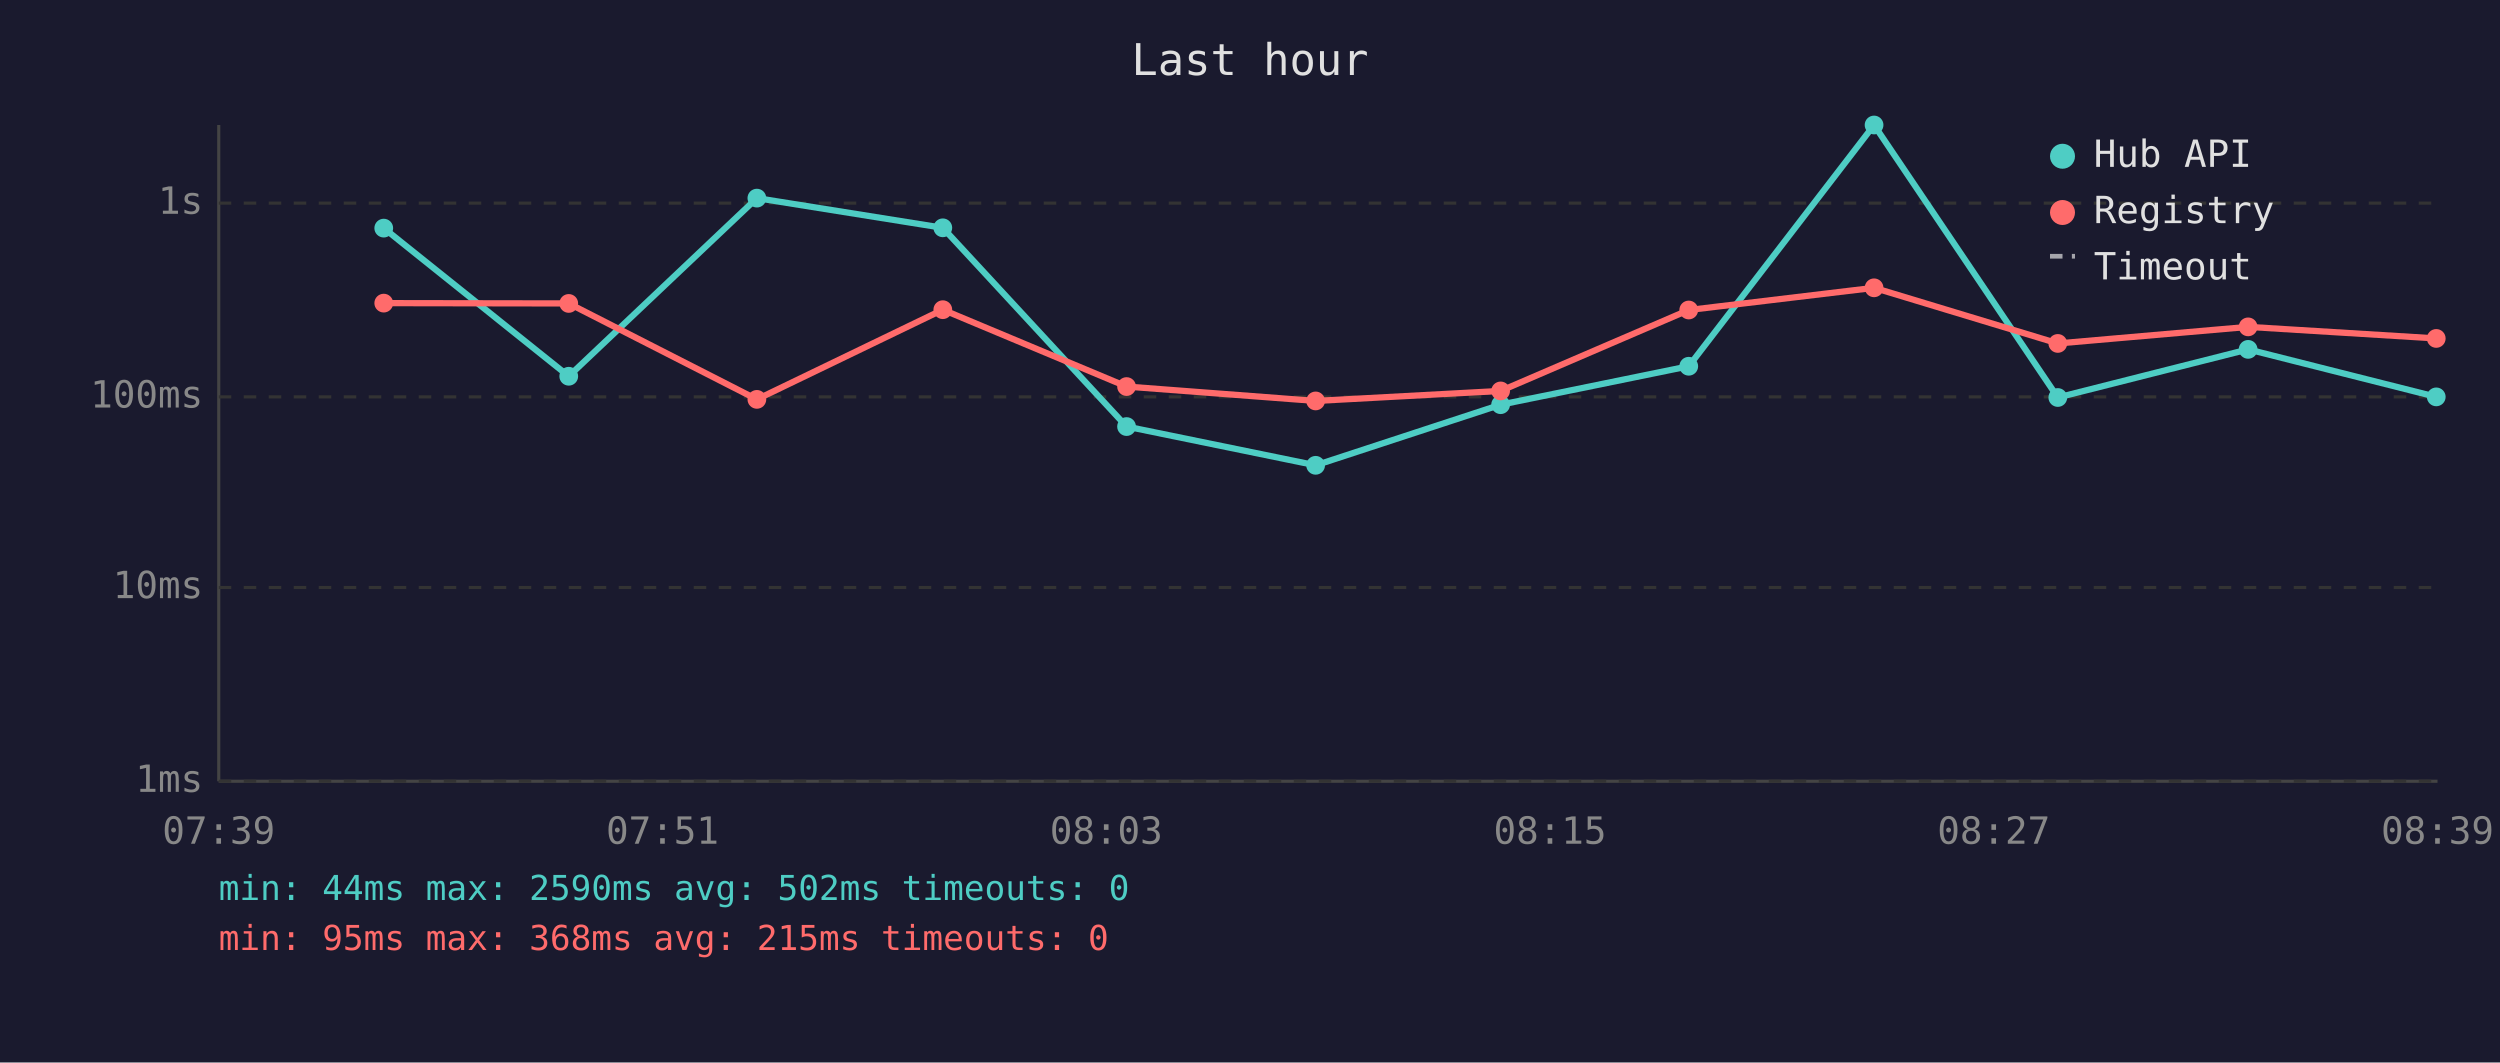
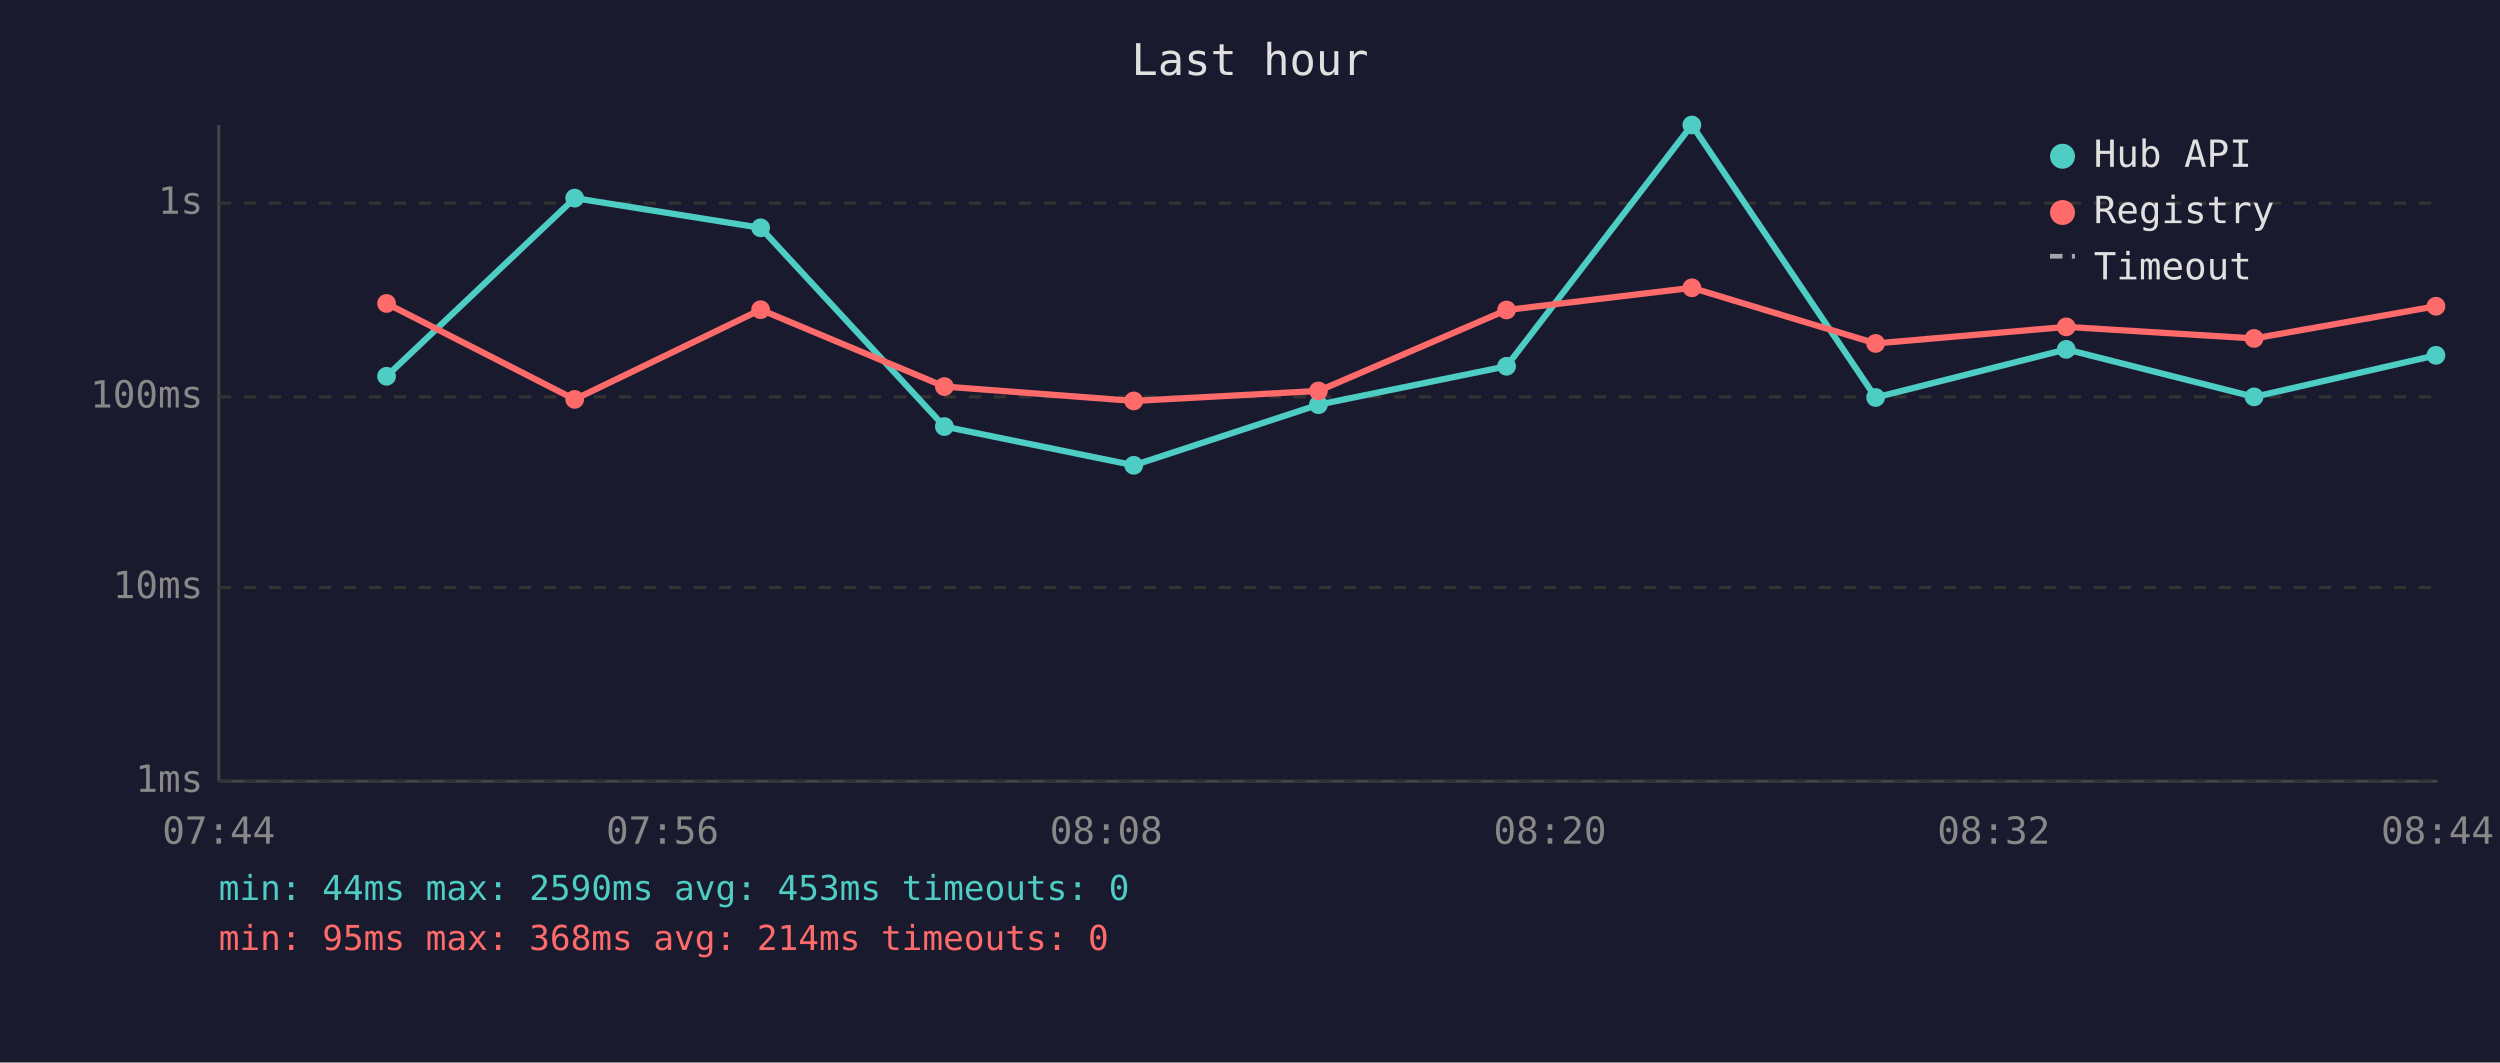
<svg xmlns="http://www.w3.org/2000/svg" viewBox="0 0 800 340" font-family="monospace" font-size="12">
  <rect width="800" height="340" fill="#1a1a2e" />
  <text x="400" y="24" fill="#e0e0e0" font-size="14" text-anchor="middle">Last hour</text>
  <line x1="70" y1="40" x2="70" y2="250" stroke="#444" stroke-width="1" />
  <line x1="70" y1="250" x2="780" y2="250" stroke="#444" stroke-width="1" />
  <line x1="70" y1="250" x2="780" y2="250" stroke="#333" stroke-width="1" stroke-dasharray="4" />
  <text x="65" y="250" fill="#888" text-anchor="end" dominant-baseline="middle">1ms</text>
  <line x1="70" y1="188" x2="780" y2="188" stroke="#333" stroke-width="1" stroke-dasharray="4" />
  <text x="65" y="188" fill="#888" text-anchor="end" dominant-baseline="middle">10ms</text>
  <line x1="70" y1="127" x2="780" y2="127" stroke="#333" stroke-width="1" stroke-dasharray="4" />
  <text x="65" y="127" fill="#888" text-anchor="end" dominant-baseline="middle">100ms</text>
  <line x1="70" y1="65" x2="780" y2="65" stroke="#333" stroke-width="1" stroke-dasharray="4" />
  <text x="65" y="65" fill="#888" text-anchor="end" dominant-baseline="middle">1s</text>
-   <text x="70" y="270" fill="#888" text-anchor="middle">07:39</text>
-   <text x="212" y="270" fill="#888" text-anchor="middle">07:51</text>
-   <text x="354" y="270" fill="#888" text-anchor="middle">08:03</text>
-   <text x="496" y="270" fill="#888" text-anchor="middle">08:15</text>
-   <text x="638" y="270" fill="#888" text-anchor="middle">08:27</text>
-   <text x="780" y="270" fill="#888" text-anchor="middle">08:39</text>
-   <polyline points="122.8,73.0 182.0,120.4 242.2,63.4 301.7,72.9 360.5,136.5 421.0,148.9 480.2,129.5 540.4,117.2 599.7,40.0 658.5,127.2 719.4,111.8 779.6,127.0" fill="none" stroke="#4ecdc4" stroke-width="2" opacity="1" />
-   <circle cx="122.8" cy="73.0" r="3" fill="#4ecdc4" />
-   <circle cx="182.0" cy="120.4" r="3" fill="#4ecdc4" />
-   <circle cx="242.2" cy="63.4" r="3" fill="#4ecdc4" />
-   <circle cx="301.7" cy="72.9" r="3" fill="#4ecdc4" />
-   <circle cx="360.5" cy="136.5" r="3" fill="#4ecdc4" />
-   <circle cx="421.0" cy="148.9" r="3" fill="#4ecdc4" />
-   <circle cx="480.2" cy="129.5" r="3" fill="#4ecdc4" />
-   <circle cx="540.4" cy="117.2" r="3" fill="#4ecdc4" />
-   <circle cx="599.7" cy="40.0" r="3" fill="#4ecdc4" />
-   <circle cx="658.5" cy="127.2" r="3" fill="#4ecdc4" />
-   <circle cx="719.4" cy="111.8" r="3" fill="#4ecdc4" />
-   <circle cx="779.6" cy="127.0" r="3" fill="#4ecdc4" />
-   <polyline points="122.8,97.0 182.0,97.1 242.2,127.8 301.7,99.1 360.5,123.7 421.0,128.3 480.2,125.1 540.4,99.2 599.7,92.1 658.5,109.9 719.4,104.6 779.6,108.3" fill="none" stroke="#ff6b6b" stroke-width="2" opacity="1" />
-   <circle cx="122.8" cy="97.0" r="3" fill="#ff6b6b" />
-   <circle cx="182.0" cy="97.1" r="3" fill="#ff6b6b" />
-   <circle cx="242.2" cy="127.8" r="3" fill="#ff6b6b" />
-   <circle cx="301.7" cy="99.1" r="3" fill="#ff6b6b" />
-   <circle cx="360.5" cy="123.7" r="3" fill="#ff6b6b" />
-   <circle cx="421.0" cy="128.3" r="3" fill="#ff6b6b" />
-   <circle cx="480.2" cy="125.1" r="3" fill="#ff6b6b" />
-   <circle cx="540.4" cy="99.2" r="3" fill="#ff6b6b" />
-   <circle cx="599.7" cy="92.1" r="3" fill="#ff6b6b" />
-   <circle cx="658.5" cy="109.9" r="3" fill="#ff6b6b" />
-   <circle cx="719.4" cy="104.6" r="3" fill="#ff6b6b" />
-   <circle cx="779.6" cy="108.3" r="3" fill="#ff6b6b" />
+   <text x="70" y="270" fill="#888" text-anchor="middle">07:44</text>
+   <text x="212" y="270" fill="#888" text-anchor="middle">07:56</text>
+   <text x="354" y="270" fill="#888" text-anchor="middle">08:08</text>
+   <text x="496" y="270" fill="#888" text-anchor="middle">08:20</text>
+   <text x="638" y="270" fill="#888" text-anchor="middle">08:32</text>
+   <text x="780" y="270" fill="#888" text-anchor="middle">08:44</text>
+   <polyline points="123.7,120.4 183.9,63.4 243.4,72.9 302.2,136.5 362.8,148.9 421.9,129.5 482.1,117.2 541.4,40.0 600.2,127.2 661.2,111.8 721.3,127.0 779.5,113.7" fill="none" stroke="#4ecdc4" stroke-width="2" opacity="1" />
+   <circle cx="123.7" cy="120.4" r="3" fill="#4ecdc4" />
+   <circle cx="183.9" cy="63.4" r="3" fill="#4ecdc4" />
+   <circle cx="243.4" cy="72.9" r="3" fill="#4ecdc4" />
+   <circle cx="302.2" cy="136.5" r="3" fill="#4ecdc4" />
+   <circle cx="362.8" cy="148.9" r="3" fill="#4ecdc4" />
+   <circle cx="421.9" cy="129.5" r="3" fill="#4ecdc4" />
+   <circle cx="482.1" cy="117.2" r="3" fill="#4ecdc4" />
+   <circle cx="541.4" cy="40.0" r="3" fill="#4ecdc4" />
+   <circle cx="600.2" cy="127.2" r="3" fill="#4ecdc4" />
+   <circle cx="661.2" cy="111.8" r="3" fill="#4ecdc4" />
+   <circle cx="721.3" cy="127.0" r="3" fill="#4ecdc4" />
+   <circle cx="779.5" cy="113.7" r="3" fill="#4ecdc4" />
+   <polyline points="123.7,97.1 183.9,127.8 243.4,99.1 302.2,123.7 362.8,128.3 421.9,125.1 482.1,99.2 541.4,92.1 600.2,109.9 661.2,104.6 721.3,108.3 779.5,98.0" fill="none" stroke="#ff6b6b" stroke-width="2" opacity="1" />
+   <circle cx="123.7" cy="97.1" r="3" fill="#ff6b6b" />
+   <circle cx="183.9" cy="127.8" r="3" fill="#ff6b6b" />
+   <circle cx="243.4" cy="99.1" r="3" fill="#ff6b6b" />
+   <circle cx="302.2" cy="123.7" r="3" fill="#ff6b6b" />
+   <circle cx="362.8" cy="128.3" r="3" fill="#ff6b6b" />
+   <circle cx="421.9" cy="125.1" r="3" fill="#ff6b6b" />
+   <circle cx="482.1" cy="99.2" r="3" fill="#ff6b6b" />
+   <circle cx="541.4" cy="92.1" r="3" fill="#ff6b6b" />
+   <circle cx="600.2" cy="109.9" r="3" fill="#ff6b6b" />
+   <circle cx="661.2" cy="104.6" r="3" fill="#ff6b6b" />
+   <circle cx="721.3" cy="108.3" r="3" fill="#ff6b6b" />
+   <circle cx="779.5" cy="98.0" r="3" fill="#ff6b6b" />
  <circle cx="660" cy="50" r="4" fill="#4ecdc4" />
  <text x="670" y="50" fill="#e0e0e0" dominant-baseline="middle">Hub API</text>
  <circle cx="660" cy="68" r="4" fill="#ff6b6b" />
  <text x="670" y="68" fill="#e0e0e0" dominant-baseline="middle">Registry</text>
  <line x1="656" y1="82" x2="664" y2="82" stroke="#e0e0e0" stroke-width="1.5" stroke-dasharray="4,3" opacity="0.7" />
  <text x="670" y="86" fill="#e0e0e0" dominant-baseline="middle">Timeout</text>
-   <text x="70" y="288" fill="#4ecdc4" font-size="11">min: 44ms  max: 2590ms  avg: 502ms  timeouts: 0</text>
-   <text x="70" y="304" fill="#ff6b6b" font-size="11">min: 95ms  max: 368ms  avg: 215ms  timeouts: 0</text>
+   <text x="70" y="288" fill="#4ecdc4" font-size="11">min: 44ms  max: 2590ms  avg: 453ms  timeouts: 0</text>
+   <text x="70" y="304" fill="#ff6b6b" font-size="11">min: 95ms  max: 368ms  avg: 214ms  timeouts: 0</text>
</svg>
